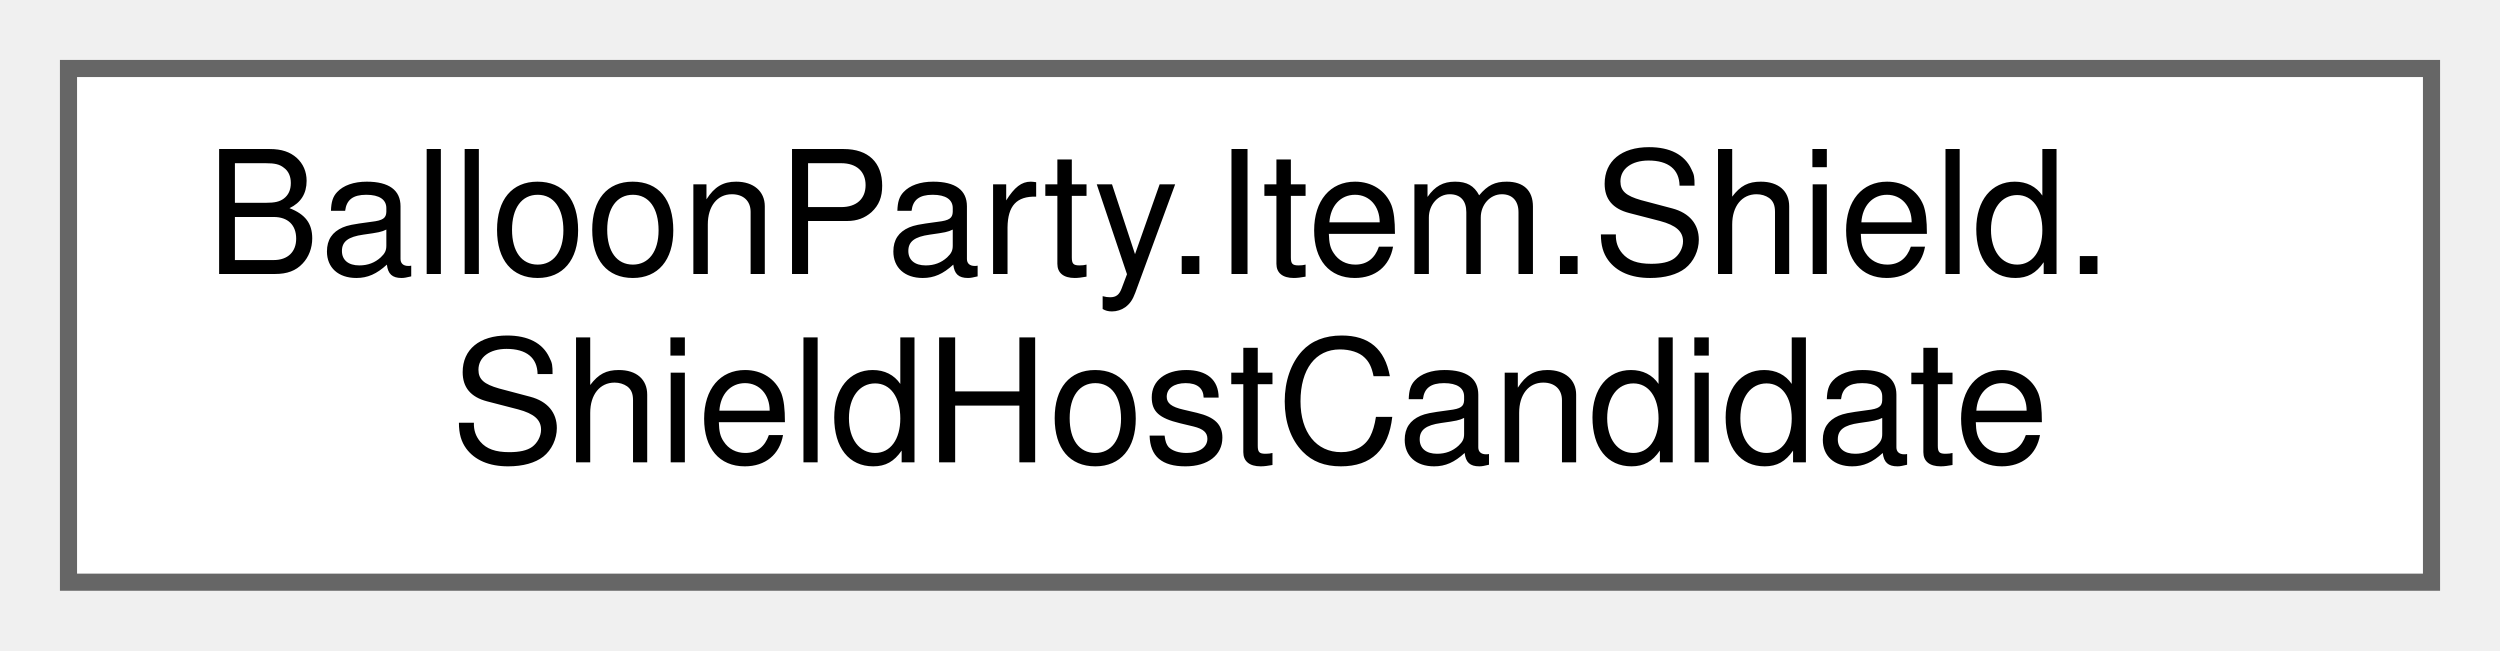
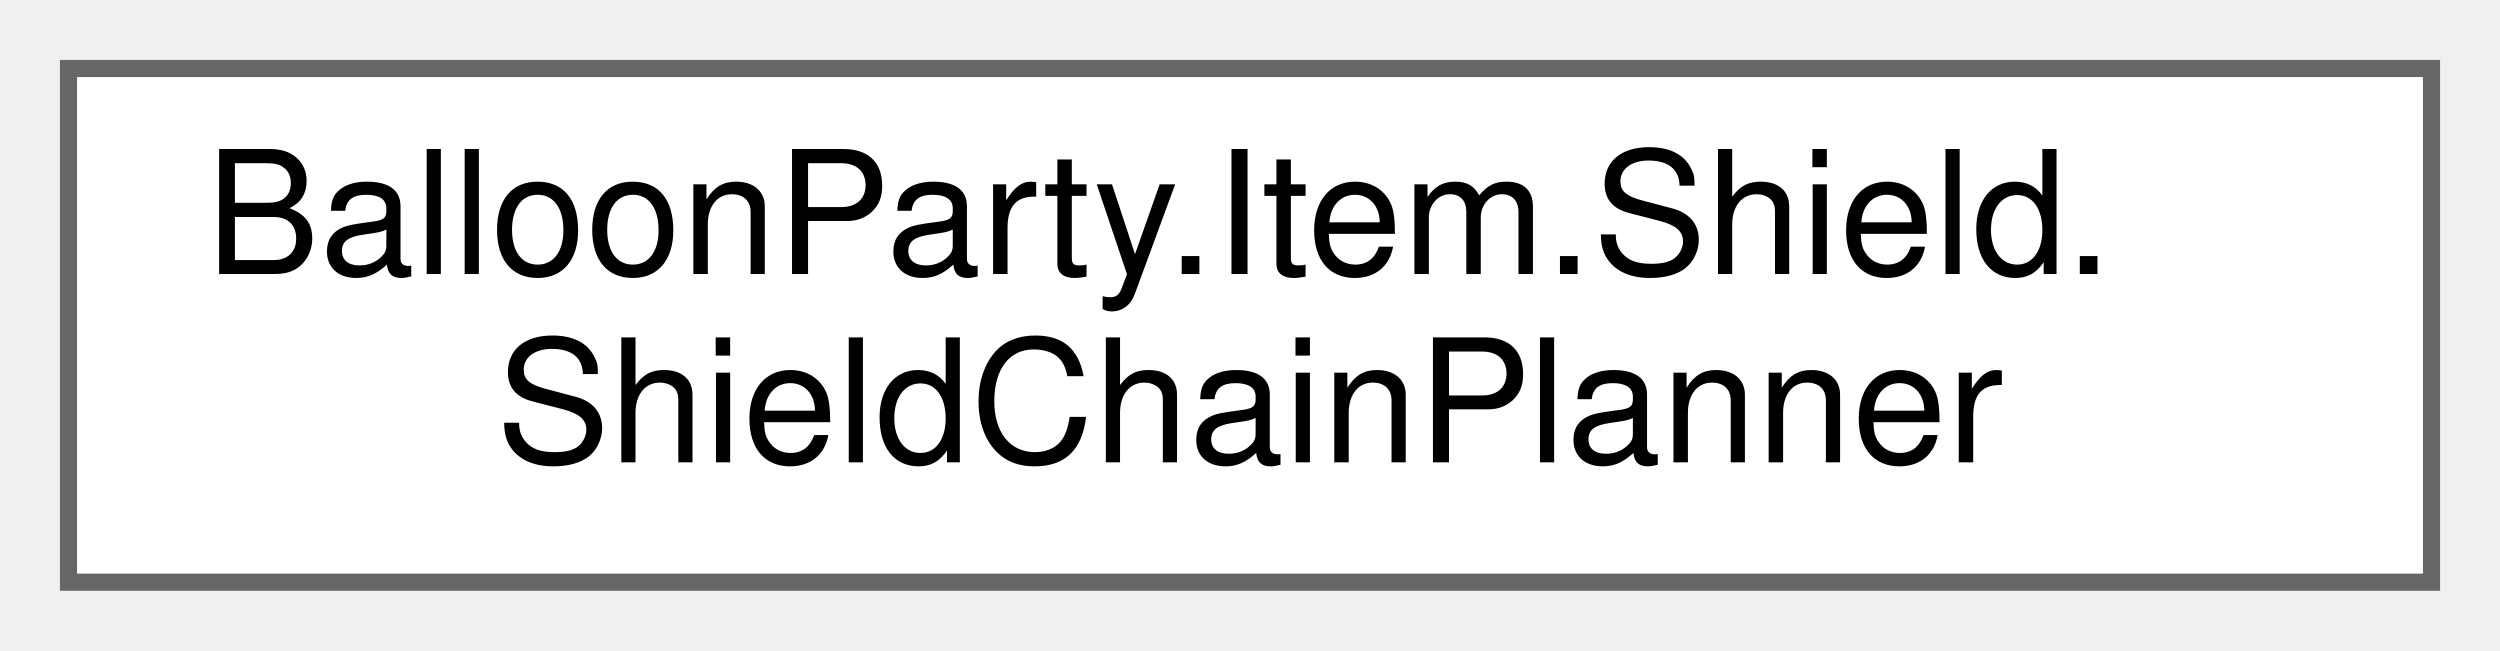
<svg xmlns="http://www.w3.org/2000/svg" xmlns:xlink="http://www.w3.org/1999/xlink" width="146pt" height="38pt" viewBox="0.00 0.00 146.00 38.00">
  <g id="graph0" class="graph" transform="scale(1 1) rotate(0) translate(4 34)">
    <g id="Node000000" class="node">
      <g id="a_Node000000">
-         <a xlink:href="structBalloonParty_1_1Item_1_1Shield_1_1ShieldHostCandidate.html" target="_top" xlink:title="One balloon a shield could be placed on, as the planner sees it.">
+         <a xlink:href="classBalloonParty_1_1Item_1_1Shield_1_1ShieldChainPlanner.html" target="_top" xlink:title="Places shields along flights the thrower can actually fly, so a chain is collectable by construction ...">
          <polygon fill="white" stroke="#666666" points="138,-30 0,-30 0,0 138,0 138,-30" />
          <text text-anchor="start" x="8" y="-18" font-family="Helvetica,sans-Serif" font-size="10.00">BalloonParty.Item.Shield.</text>
-           <text text-anchor="middle" x="69" y="-7" font-family="Helvetica,sans-Serif" font-size="10.00">ShieldHostCandidate</text>
+           <text text-anchor="middle" x="69" y="-7" font-family="Helvetica,sans-Serif" font-size="10.00">ShieldChainPlanner</text>
        </a>
      </g>
    </g>
  </g>
</svg>
